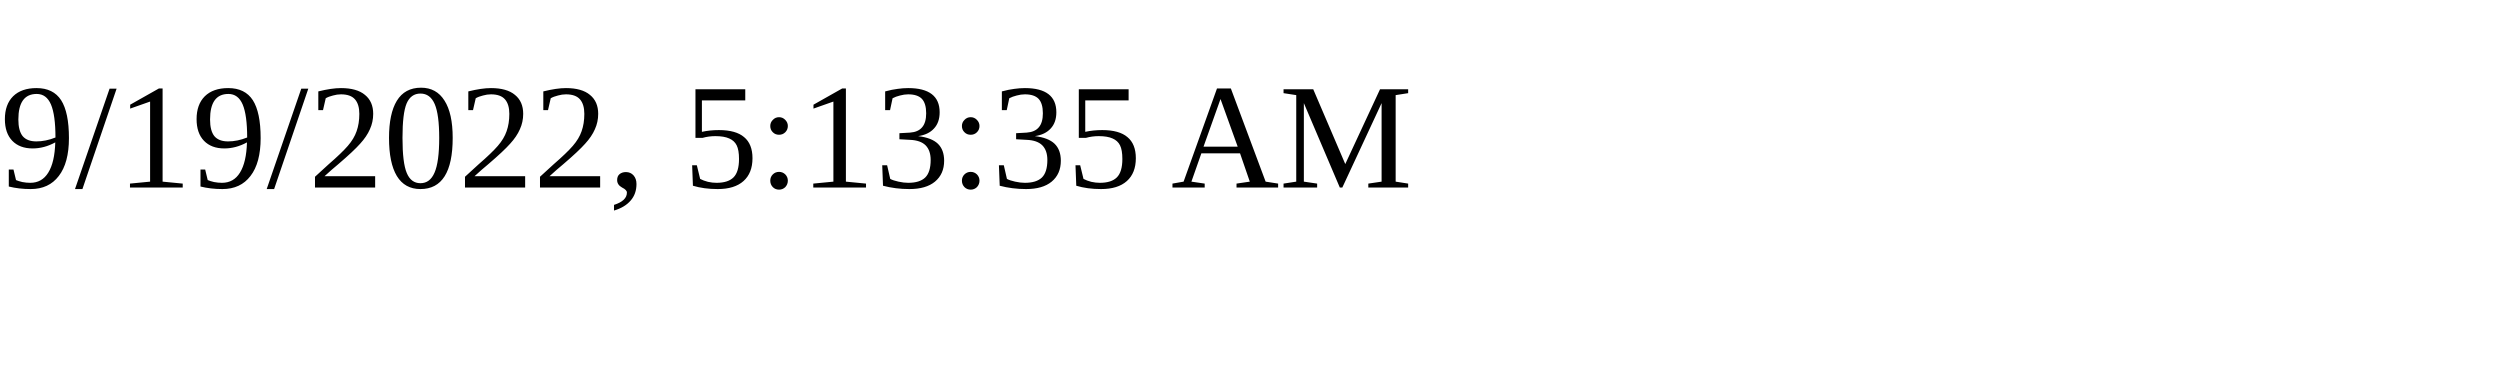
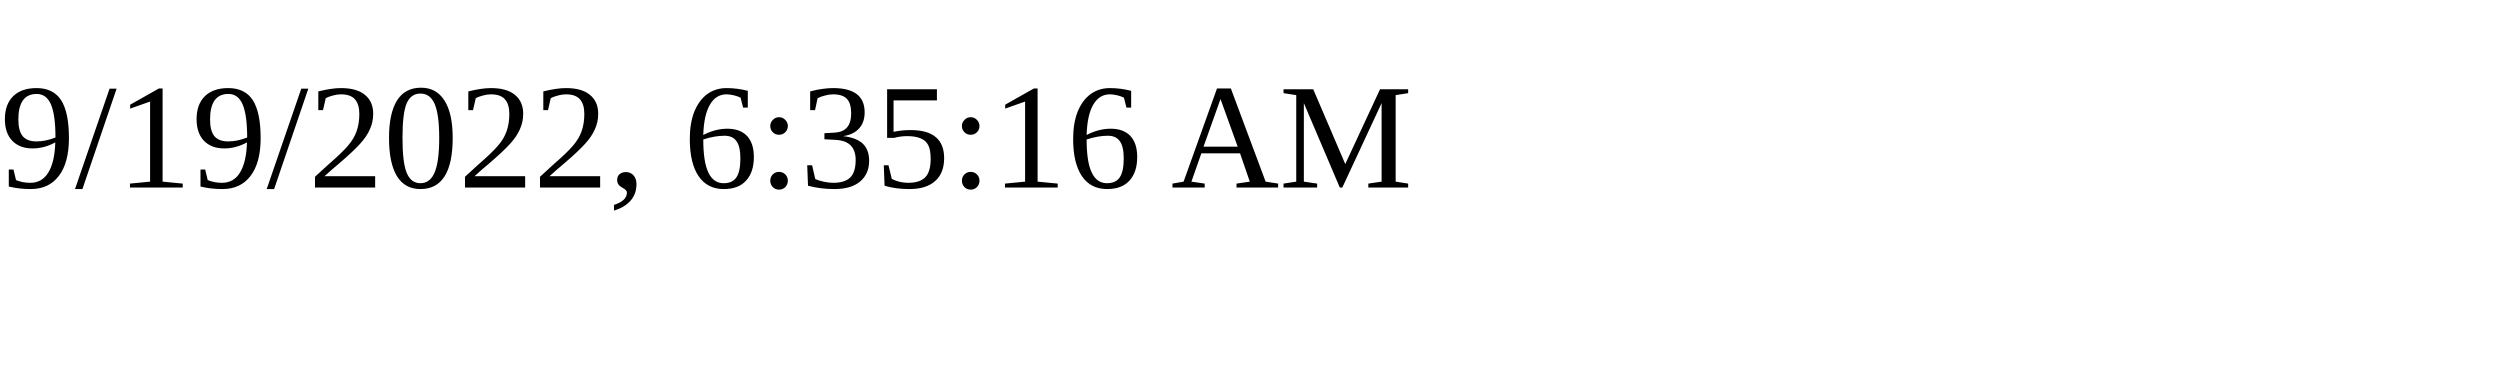
<svg xmlns="http://www.w3.org/2000/svg" height="30" width="200">
-   <text x="0" y="15">9/19/2022, 5:13:35 AM</text>
+   <text x="0" y="15">9/19/2022, 6:35:16 AM</text>
</svg>
